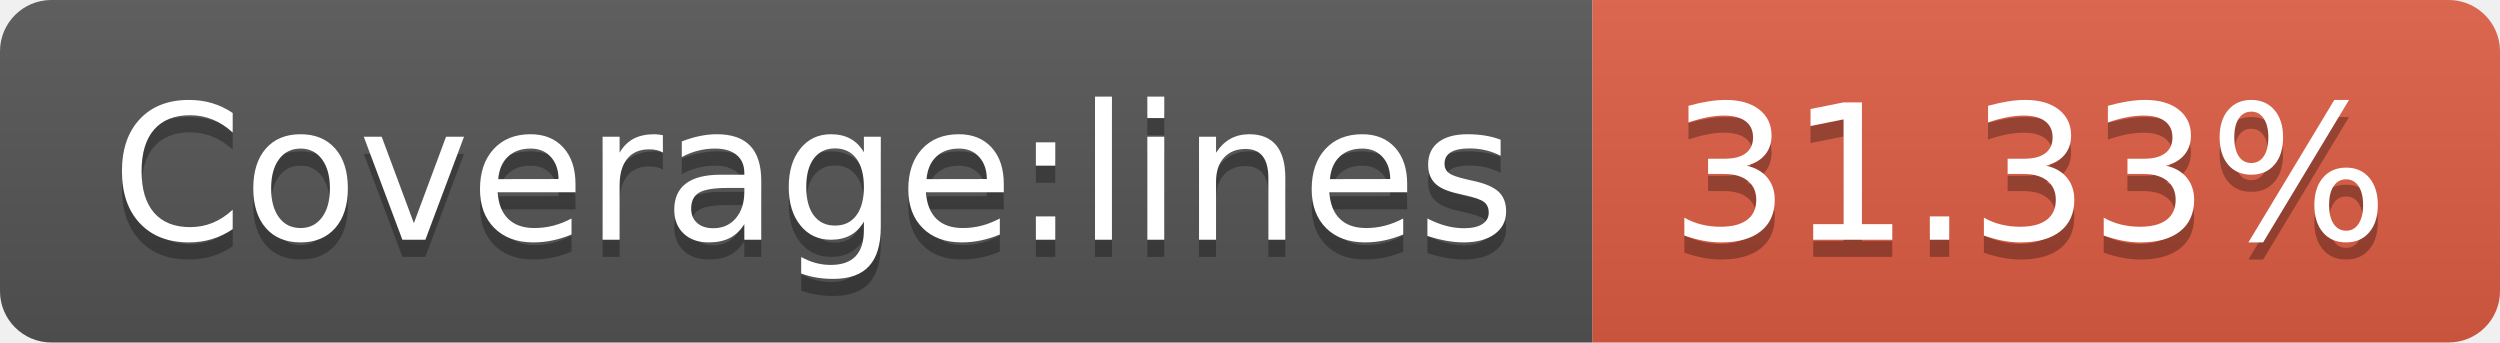
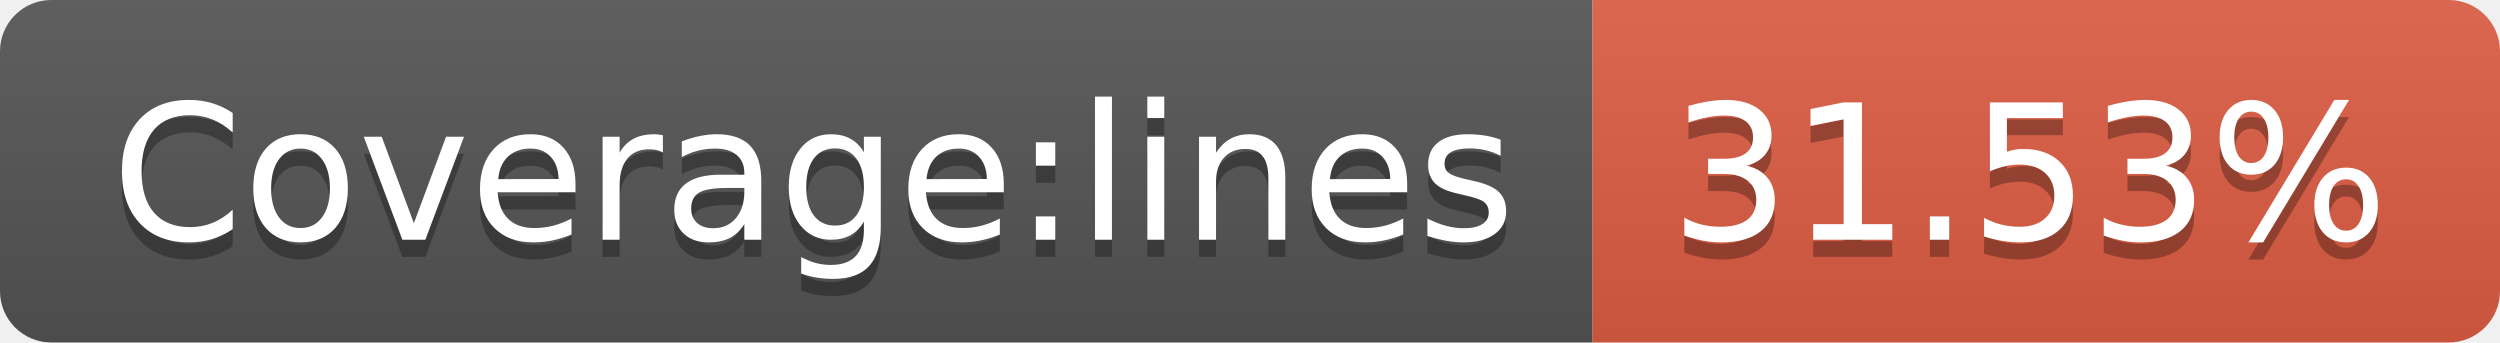
- <svg xmlns="http://www.w3.org/2000/svg" width="146" height="20" role="img" aria-label="Coverage:lines: 31.33%">
+ <svg xmlns="http://www.w3.org/2000/svg" width="146" height="20" role="img" aria-label="Coverage:lines: 31.53%">
  <linearGradient id="s" x2="0" y2="100%">
    <stop offset="0" stop-color="#bbb" stop-opacity=".1" />
    <stop offset="1" stop-opacity=".1" />
  </linearGradient>
  <clipPath id="r">
    <rect width="146" height="20" rx="3" fill="#fff" />
  </clipPath>
  <g clip-path="url(#r)">
    <rect width="93" height="20" fill="#555" />
    <rect x="93" width="53" height="20" fill="#e05d44" />
    <rect width="146" height="20" fill="url(#s)" />
  </g>
  <g fill="#fff" text-anchor="middle" font-family="Verdana,Geneva,DejaVu Sans,sans-serif" text-rendering="geometricPrecision" font-size="110">
    <text aria-hidden="true" x="475" y="150" fill="#010101" fill-opacity=".3" transform="scale(.1)" textLength="830">Coverage:lines</text>
    <text x="475" y="140" transform="scale(.1)" fill="#fff" textLength="830">Coverage:lines</text>
-     <text aria-hidden="true" x="1185" y="150" fill="#010101" fill-opacity=".3" transform="scale(.1)" textLength="430">31.33%</text>
-     <text x="1185" y="140" transform="scale(.1)" fill="#fff" textLength="430">31.33%</text>
+     <text aria-hidden="true" x="1185" y="150" fill="#010101" fill-opacity=".3" transform="scale(.1)" textLength="430">31.53%</text>
+     <text x="1185" y="140" transform="scale(.1)" fill="#fff" textLength="430">31.53%</text>
  </g>
</svg>
